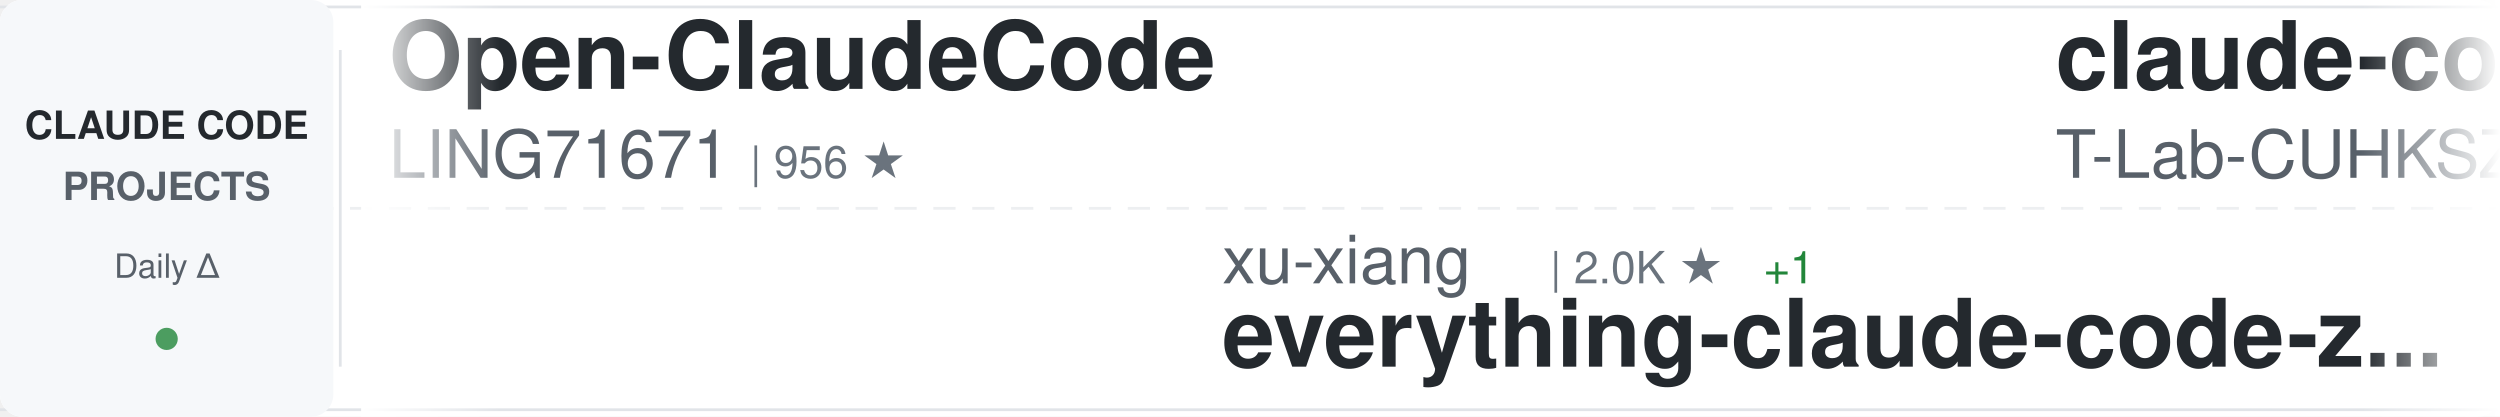
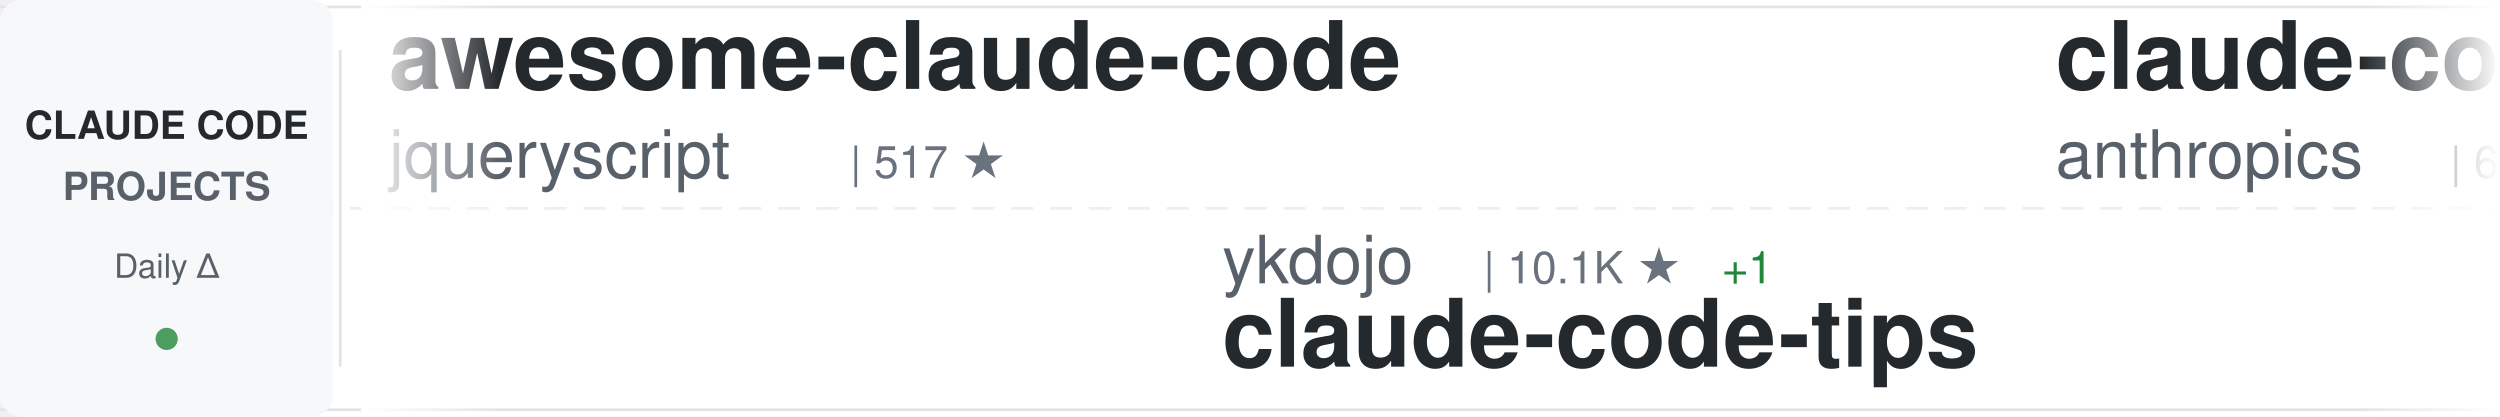
<svg xmlns="http://www.w3.org/2000/svg" width="900" height="150">
  <defs>
    <linearGradient id="awesomeLeftFade" x1="0%" y1="0%" x2="100%" y2="0%">
      <stop offset="0%" style="stop-color:#ffffff;stop-opacity:1" />
      <stop offset="100%" style="stop-color:#ffffff;stop-opacity:0" />
    </linearGradient>
    <linearGradient id="awesomeRightFade" x1="0%" y1="0%" x2="100%" y2="0%">
      <stop offset="0%" style="stop-color:#ffffff;stop-opacity:0" />
      <stop offset="100%" style="stop-color:#ffffff;stop-opacity:1" />
    </linearGradient>
  </defs>
  <rect width="900" height="150" fill="#ffffff" rx="8" />
  <rect x="0" y="2" width="900" height="1" fill="#e1e4e8" />
  <rect x="0" y="147" width="900" height="1" fill="#e1e4e8" />
  <line x1="0" y1="75" x2="900" y2="75" stroke="#e1e4e8" stroke-width="1" stroke-dasharray="8 6" opacity="0.6" />
  <rect x="0" y="0" width="120" height="150" fill="#f6f8fa" rx="8" />
  <text x="60" y="50" font-family="-apple-system, BlinkMacSystemFont, 'Segoe UI', Helvetica, Arial, sans-serif" font-size="14" font-weight="600" fill="#24292e" text-anchor="middle">CLAUDE CODE</text>
  <text x="60" y="72" font-family="-apple-system, BlinkMacSystemFont, 'Segoe UI', Helvetica, Arial, sans-serif" font-size="14" font-weight="600" fill="#586069" text-anchor="middle">PROJECTS</text>
  <text x="60" y="100" font-family="-apple-system, BlinkMacSystemFont, 'Segoe UI', Helvetica, Arial, sans-serif" font-size="12" font-weight="500" fill="#586069" text-anchor="middle">Daily Δ</text>
  <circle cx="60" cy="122" r="4" fill="#22863a" opacity="0.8" />
  <rect x="122" y="18" width="1" height="114" fill="#e1e4e8" />
  <clipPath id="awesomeTickerClip">
    <rect x="130" y="0" width="770" height="150" />
  </clipPath>
  <g clip-path="url(#awesomeTickerClip)">
    <g id="awesomeTickerItems">
      <animateTransform attributeName="transform" attributeType="XML" type="translate" from="0 0" to="-3000 0" dur="54s" repeatCount="indefinite" />
      <g transform="translate(0, 0)">
-         <text x="140" y="32" font-family="-apple-system, BlinkMacSystemFont, 'Segoe UI', Helvetica, Arial, sans-serif" font-size="34" font-weight="600" fill="#24292e">Open-ClaudeCode</text>
-         <text x="140" y="64" font-family="-apple-system, BlinkMacSystemFont, 'Segoe UI', Helvetica, Arial, sans-serif" font-size="24" font-weight="400" fill="#586069">LING71671</text>
-         <text x="270" y="64" font-family="-apple-system, BlinkMacSystemFont, 'Segoe UI', Helvetica, Arial, sans-serif" font-size="16" font-weight="500" fill="#6a737d">| 956 ★</text>
+         <text x="140" y="32" font-family="-apple-system, BlinkMacSystemFont, 'Segoe UI', Helvetica, Arial, sans-serif" font-size="34" font-weight="600" fill="#24292e">awesome-claude-code</text>
+         <text x="140" y="64" font-family="-apple-system, BlinkMacSystemFont, 'Segoe UI', Helvetica, Arial, sans-serif" font-size="24" font-weight="400" fill="#586069">jqueryscript</text>
+         <text x="306" y="64" font-family="-apple-system, BlinkMacSystemFont, 'Segoe UI', Helvetica, Arial, sans-serif" font-size="16" font-weight="500" fill="#6a737d">| 517 ★</text>
      </g>
      <g transform="translate(300, 0)">
-         <text x="140" y="102" font-family="-apple-system, BlinkMacSystemFont, 'Segoe UI', Helvetica, Arial, sans-serif" font-size="24" font-weight="400" fill="#586069">xu-xiang</text>
-         <text x="258" y="102" font-family="-apple-system, BlinkMacSystemFont, 'Segoe UI', Helvetica, Arial, sans-serif" font-size="16" font-weight="500" fill="#6a737d">| 2.0K ★</text>
-         <text x="335" y="102" font-family="-apple-system, BlinkMacSystemFont, 'Segoe UI', Helvetica, Arial, sans-serif" font-size="16" font-weight="500" fill="#22863a"> +1</text>
-         <text x="140" y="132" font-family="-apple-system, BlinkMacSystemFont, 'Segoe UI', Helvetica, Arial, sans-serif" font-size="34" font-weight="600" fill="#24292e">everything-claude-code-z...</text>
+         <text x="140" y="102" font-family="-apple-system, BlinkMacSystemFont, 'Segoe UI', Helvetica, Arial, sans-serif" font-size="24" font-weight="400" fill="#586069">ykdojo</text>
+         <text x="234" y="102" font-family="-apple-system, BlinkMacSystemFont, 'Segoe UI', Helvetica, Arial, sans-serif" font-size="16" font-weight="500" fill="#6a737d">| 10.1K ★</text>
+         <text x="320" y="102" font-family="-apple-system, BlinkMacSystemFont, 'Segoe UI', Helvetica, Arial, sans-serif" font-size="16" font-weight="500" fill="#22863a"> +1</text>
+         <text x="140" y="132" font-family="-apple-system, BlinkMacSystemFont, 'Segoe UI', Helvetica, Arial, sans-serif" font-size="34" font-weight="600" fill="#24292e">claude-code-tips</text>
      </g>
      <g transform="translate(600, 0)">
-         <text x="140" y="32" font-family="-apple-system, BlinkMacSystemFont, 'Segoe UI', Helvetica, Arial, sans-serif" font-size="34" font-weight="600" fill="#24292e">claude-code</text>
-         <text x="140" y="64" font-family="-apple-system, BlinkMacSystemFont, 'Segoe UI', Helvetica, Arial, sans-serif" font-size="24" font-weight="400" fill="#586069">T-Lab-CUHKSZ</text>
-         <text x="306" y="64" font-family="-apple-system, BlinkMacSystemFont, 'Segoe UI', Helvetica, Arial, sans-serif" font-size="16" font-weight="500" fill="#6a737d">| 330 ★</text>
+         <text x="140" y="32" font-family="-apple-system, BlinkMacSystemFont, 'Segoe UI', Helvetica, Arial, sans-serif" font-size="34" font-weight="600" fill="#24292e">claude-code-security-rev...</text>
+         <text x="140" y="64" font-family="-apple-system, BlinkMacSystemFont, 'Segoe UI', Helvetica, Arial, sans-serif" font-size="24" font-weight="400" fill="#586069">anthropics</text>
+         <text x="282" y="64" font-family="-apple-system, BlinkMacSystemFont, 'Segoe UI', Helvetica, Arial, sans-serif" font-size="16" font-weight="500" fill="#6a737d">| 6.3K ★</text>
+         <text x="359" y="64" font-family="-apple-system, BlinkMacSystemFont, 'Segoe UI', Helvetica, Arial, sans-serif" font-size="16" font-weight="500" fill="#22863a"> +1</text>
      </g>
      <g transform="translate(900, 0)">
-         <text x="140" y="102" font-family="-apple-system, BlinkMacSystemFont, 'Segoe UI', Helvetica, Arial, sans-serif" font-size="24" font-weight="400" fill="#586069">VoltAgent</text>
-         <text x="270" y="102" font-family="-apple-system, BlinkMacSystemFont, 'Segoe UI', Helvetica, Arial, sans-serif" font-size="16" font-weight="500" fill="#6a737d">| 25.2K ★</text>
-         <text x="356" y="102" font-family="-apple-system, BlinkMacSystemFont, 'Segoe UI', Helvetica, Arial, sans-serif" font-size="16" font-weight="500" fill="#22863a"> +3</text>
-         <text x="140" y="132" font-family="-apple-system, BlinkMacSystemFont, 'Segoe UI', Helvetica, Arial, sans-serif" font-size="34" font-weight="600" fill="#24292e">awesome-claude-code-suba...</text>
+         <text x="140" y="102" font-family="-apple-system, BlinkMacSystemFont, 'Segoe UI', Helvetica, Arial, sans-serif" font-size="24" font-weight="400" fill="#586069">overwirehq</text>
+         <text x="282" y="102" font-family="-apple-system, BlinkMacSystemFont, 'Segoe UI', Helvetica, Arial, sans-serif" font-size="16" font-weight="500" fill="#6a737d">| 2.8K ★</text>
+         <text x="359" y="102" font-family="-apple-system, BlinkMacSystemFont, 'Segoe UI', Helvetica, Arial, sans-serif" font-size="16" font-weight="500" fill="#22863a"> +1</text>
+         <text x="140" y="132" font-family="-apple-system, BlinkMacSystemFont, 'Segoe UI', Helvetica, Arial, sans-serif" font-size="34" font-weight="600" fill="#24292e">claude-code-telegram</text>
      </g>
      <g transform="translate(1200, 0)">
-         <text x="140" y="32" font-family="-apple-system, BlinkMacSystemFont, 'Segoe UI', Helvetica, Arial, sans-serif" font-size="34" font-weight="600" fill="#24292e">claude-code-source-code</text>
-         <text x="140" y="64" font-family="-apple-system, BlinkMacSystemFont, 'Segoe UI', Helvetica, Arial, sans-serif" font-size="24" font-weight="400" fill="#586069">777genius</text>
-         <text x="270" y="64" font-family="-apple-system, BlinkMacSystemFont, 'Segoe UI', Helvetica, Arial, sans-serif" font-size="16" font-weight="500" fill="#6a737d">| 933 ★</text>
+         <text x="140" y="32" font-family="-apple-system, BlinkMacSystemFont, 'Segoe UI', Helvetica, Arial, sans-serif" font-size="34" font-weight="600" fill="#24292e">claude-code-templates</text>
+         <text x="140" y="64" font-family="-apple-system, BlinkMacSystemFont, 'Segoe UI', Helvetica, Arial, sans-serif" font-size="24" font-weight="400" fill="#586069">davila7</text>
+         <text x="246" y="64" font-family="-apple-system, BlinkMacSystemFont, 'Segoe UI', Helvetica, Arial, sans-serif" font-size="16" font-weight="500" fill="#6a737d">| 30.9K ★</text>
+         <text x="332" y="64" font-family="-apple-system, BlinkMacSystemFont, 'Segoe UI', Helvetica, Arial, sans-serif" font-size="16" font-weight="500" fill="#22863a"> +7</text>
      </g>
      <g transform="translate(1500, 0)">
-         <text x="140" y="102" font-family="-apple-system, BlinkMacSystemFont, 'Segoe UI', Helvetica, Arial, sans-serif" font-size="24" font-weight="400" fill="#586069">edmund-io</text>
-         <text x="270" y="102" font-family="-apple-system, BlinkMacSystemFont, 'Segoe UI', Helvetica, Arial, sans-serif" font-size="16" font-weight="500" fill="#6a737d">| 1.5K ★</text>
-         <text x="140" y="132" font-family="-apple-system, BlinkMacSystemFont, 'Segoe UI', Helvetica, Arial, sans-serif" font-size="34" font-weight="600" fill="#24292e">edmunds-claude-code</text>
+         <text x="140" y="102" font-family="-apple-system, BlinkMacSystemFont, 'Segoe UI', Helvetica, Arial, sans-serif" font-size="24" font-weight="400" fill="#586069">hangsman</text>
+         <text x="258" y="102" font-family="-apple-system, BlinkMacSystemFont, 'Segoe UI', Helvetica, Arial, sans-serif" font-size="16" font-weight="500" fill="#6a737d">| 795 ★</text>
+         <text x="140" y="132" font-family="-apple-system, BlinkMacSystemFont, 'Segoe UI', Helvetica, Arial, sans-serif" font-size="34" font-weight="600" fill="#24292e">claude-code-source</text>
      </g>
      <g transform="translate(1800, 0)">
-         <text x="140" y="32" font-family="-apple-system, BlinkMacSystemFont, 'Segoe UI', Helvetica, Arial, sans-serif" font-size="34" font-weight="600" fill="#24292e">Claude-Code-Usage-Monito...</text>
-         <text x="140" y="64" font-family="-apple-system, BlinkMacSystemFont, 'Segoe UI', Helvetica, Arial, sans-serif" font-size="24" font-weight="400" fill="#586069">Maciek-roboblog</text>
-         <text x="342" y="64" font-family="-apple-system, BlinkMacSystemFont, 'Segoe UI', Helvetica, Arial, sans-serif" font-size="16" font-weight="500" fill="#6a737d">| 8.7K ★</text>
+         <text x="140" y="32" font-family="-apple-system, BlinkMacSystemFont, 'Segoe UI', Helvetica, Arial, sans-serif" font-size="34" font-weight="600" fill="#24292e">Claude-Code-Game-Studios</text>
+         <text x="140" y="64" font-family="-apple-system, BlinkMacSystemFont, 'Segoe UI', Helvetica, Arial, sans-serif" font-size="24" font-weight="400" fill="#586069">Donchitos</text>
+         <text x="270" y="64" font-family="-apple-system, BlinkMacSystemFont, 'Segoe UI', Helvetica, Arial, sans-serif" font-size="16" font-weight="500" fill="#6a737d">| 25.3K ★</text>
+         <text x="356" y="64" font-family="-apple-system, BlinkMacSystemFont, 'Segoe UI', Helvetica, Arial, sans-serif" font-size="16" font-weight="500" fill="#22863a"> +15</text>
      </g>
      <g transform="translate(2100, 0)">
-         <text x="140" y="102" font-family="-apple-system, BlinkMacSystemFont, 'Segoe UI', Helvetica, Arial, sans-serif" font-size="24" font-weight="400" fill="#586069">musistudio</text>
-         <text x="282" y="102" font-family="-apple-system, BlinkMacSystemFont, 'Segoe UI', Helvetica, Arial, sans-serif" font-size="16" font-weight="500" fill="#6a737d">| 37.3K ★</text>
-         <text x="368" y="102" font-family="-apple-system, BlinkMacSystemFont, 'Segoe UI', Helvetica, Arial, sans-serif" font-size="16" font-weight="500" fill="#22863a"> +3</text>
-         <text x="140" y="132" font-family="-apple-system, BlinkMacSystemFont, 'Segoe UI', Helvetica, Arial, sans-serif" font-size="34" font-weight="600" fill="#24292e">claude-code-router</text>
+         <text x="140" y="102" font-family="-apple-system, BlinkMacSystemFont, 'Segoe UI', Helvetica, Arial, sans-serif" font-size="24" font-weight="400" fill="#586069">anthropics</text>
+         <text x="282" y="102" font-family="-apple-system, BlinkMacSystemFont, 'Segoe UI', Helvetica, Arial, sans-serif" font-size="16" font-weight="500" fill="#6a737d">| 8.9K ★</text>
+         <text x="359" y="102" font-family="-apple-system, BlinkMacSystemFont, 'Segoe UI', Helvetica, Arial, sans-serif" font-size="16" font-weight="500" fill="#22863a"> +2</text>
+         <text x="140" y="132" font-family="-apple-system, BlinkMacSystemFont, 'Segoe UI', Helvetica, Arial, sans-serif" font-size="34" font-weight="600" fill="#24292e">claude-code-action</text>
      </g>
      <g transform="translate(2400, 0)">
-         <text x="140" y="32" font-family="-apple-system, BlinkMacSystemFont, 'Segoe UI', Helvetica, Arial, sans-serif" font-size="34" font-weight="600" fill="#24292e">arcads-claude-code</text>
-         <text x="140" y="64" font-family="-apple-system, BlinkMacSystemFont, 'Segoe UI', Helvetica, Arial, sans-serif" font-size="24" font-weight="400" fill="#586069">krusemediallc</text>
-         <text x="318" y="64" font-family="-apple-system, BlinkMacSystemFont, 'Segoe UI', Helvetica, Arial, sans-serif" font-size="16" font-weight="500" fill="#6a737d">| 1.5K ★</text>
+         <text x="140" y="32" font-family="-apple-system, BlinkMacSystemFont, 'Segoe UI', Helvetica, Arial, sans-serif" font-size="34" font-weight="600" fill="#24292e">claude-code-analysis</text>
+         <text x="140" y="64" font-family="-apple-system, BlinkMacSystemFont, 'Segoe UI', Helvetica, Arial, sans-serif" font-size="24" font-weight="400" fill="#586069">liuup</text>
+         <text x="222" y="64" font-family="-apple-system, BlinkMacSystemFont, 'Segoe UI', Helvetica, Arial, sans-serif" font-size="16" font-weight="500" fill="#6a737d">| 3.9K ★</text>
      </g>
      <g transform="translate(2700, 0)">
-         <text x="140" y="102" font-family="-apple-system, BlinkMacSystemFont, 'Segoe UI', Helvetica, Arial, sans-serif" font-size="24" font-weight="400" fill="#586069">anthropics</text>
-         <text x="282" y="102" font-family="-apple-system, BlinkMacSystemFont, 'Segoe UI', Helvetica, Arial, sans-serif" font-size="16" font-weight="500" fill="#6a737d">| 6.3K ★</text>
-         <text x="140" y="132" font-family="-apple-system, BlinkMacSystemFont, 'Segoe UI', Helvetica, Arial, sans-serif" font-size="34" font-weight="600" fill="#24292e">claude-code-security-rev...</text>
+         <text x="140" y="102" font-family="-apple-system, BlinkMacSystemFont, 'Segoe UI', Helvetica, Arial, sans-serif" font-size="24" font-weight="400" fill="#586069">Yuyz0112</text>
+         <text x="258" y="102" font-family="-apple-system, BlinkMacSystemFont, 'Segoe UI', Helvetica, Arial, sans-serif" font-size="16" font-weight="500" fill="#6a737d">| 2.4K ★</text>
+         <text x="140" y="132" font-family="-apple-system, BlinkMacSystemFont, 'Segoe UI', Helvetica, Arial, sans-serif" font-size="34" font-weight="600" fill="#24292e">claude-code-reverse</text>
      </g>
      <g transform="translate(3000, 0)">
-         <text x="140" y="32" font-family="-apple-system, BlinkMacSystemFont, 'Segoe UI', Helvetica, Arial, sans-serif" font-size="34" font-weight="600" fill="#24292e">Open-ClaudeCode</text>
-         <text x="140" y="64" font-family="-apple-system, BlinkMacSystemFont, 'Segoe UI', Helvetica, Arial, sans-serif" font-size="24" font-weight="400" fill="#586069">LING71671</text>
-         <text x="270" y="64" font-family="-apple-system, BlinkMacSystemFont, 'Segoe UI', Helvetica, Arial, sans-serif" font-size="16" font-weight="500" fill="#6a737d">| 956 ★</text>
+         <text x="140" y="32" font-family="-apple-system, BlinkMacSystemFont, 'Segoe UI', Helvetica, Arial, sans-serif" font-size="34" font-weight="600" fill="#24292e">awesome-claude-code</text>
+         <text x="140" y="64" font-family="-apple-system, BlinkMacSystemFont, 'Segoe UI', Helvetica, Arial, sans-serif" font-size="24" font-weight="400" fill="#586069">jqueryscript</text>
+         <text x="306" y="64" font-family="-apple-system, BlinkMacSystemFont, 'Segoe UI', Helvetica, Arial, sans-serif" font-size="16" font-weight="500" fill="#6a737d">| 517 ★</text>
      </g>
      <g transform="translate(3300, 0)">
-         <text x="140" y="102" font-family="-apple-system, BlinkMacSystemFont, 'Segoe UI', Helvetica, Arial, sans-serif" font-size="24" font-weight="400" fill="#586069">xu-xiang</text>
-         <text x="258" y="102" font-family="-apple-system, BlinkMacSystemFont, 'Segoe UI', Helvetica, Arial, sans-serif" font-size="16" font-weight="500" fill="#6a737d">| 2.0K ★</text>
-         <text x="335" y="102" font-family="-apple-system, BlinkMacSystemFont, 'Segoe UI', Helvetica, Arial, sans-serif" font-size="16" font-weight="500" fill="#22863a"> +1</text>
-         <text x="140" y="132" font-family="-apple-system, BlinkMacSystemFont, 'Segoe UI', Helvetica, Arial, sans-serif" font-size="34" font-weight="600" fill="#24292e">everything-claude-code-z...</text>
+         <text x="140" y="102" font-family="-apple-system, BlinkMacSystemFont, 'Segoe UI', Helvetica, Arial, sans-serif" font-size="24" font-weight="400" fill="#586069">ykdojo</text>
+         <text x="234" y="102" font-family="-apple-system, BlinkMacSystemFont, 'Segoe UI', Helvetica, Arial, sans-serif" font-size="16" font-weight="500" fill="#6a737d">| 10.1K ★</text>
+         <text x="320" y="102" font-family="-apple-system, BlinkMacSystemFont, 'Segoe UI', Helvetica, Arial, sans-serif" font-size="16" font-weight="500" fill="#22863a"> +1</text>
+         <text x="140" y="132" font-family="-apple-system, BlinkMacSystemFont, 'Segoe UI', Helvetica, Arial, sans-serif" font-size="34" font-weight="600" fill="#24292e">claude-code-tips</text>
      </g>
      <g transform="translate(3600, 0)">
-         <text x="140" y="32" font-family="-apple-system, BlinkMacSystemFont, 'Segoe UI', Helvetica, Arial, sans-serif" font-size="34" font-weight="600" fill="#24292e">claude-code</text>
-         <text x="140" y="64" font-family="-apple-system, BlinkMacSystemFont, 'Segoe UI', Helvetica, Arial, sans-serif" font-size="24" font-weight="400" fill="#586069">T-Lab-CUHKSZ</text>
-         <text x="306" y="64" font-family="-apple-system, BlinkMacSystemFont, 'Segoe UI', Helvetica, Arial, sans-serif" font-size="16" font-weight="500" fill="#6a737d">| 330 ★</text>
+         <text x="140" y="32" font-family="-apple-system, BlinkMacSystemFont, 'Segoe UI', Helvetica, Arial, sans-serif" font-size="34" font-weight="600" fill="#24292e">claude-code-security-rev...</text>
+         <text x="140" y="64" font-family="-apple-system, BlinkMacSystemFont, 'Segoe UI', Helvetica, Arial, sans-serif" font-size="24" font-weight="400" fill="#586069">anthropics</text>
+         <text x="282" y="64" font-family="-apple-system, BlinkMacSystemFont, 'Segoe UI', Helvetica, Arial, sans-serif" font-size="16" font-weight="500" fill="#6a737d">| 6.3K ★</text>
+         <text x="359" y="64" font-family="-apple-system, BlinkMacSystemFont, 'Segoe UI', Helvetica, Arial, sans-serif" font-size="16" font-weight="500" fill="#22863a"> +1</text>
      </g>
      <g transform="translate(3900, 0)">
-         <text x="140" y="102" font-family="-apple-system, BlinkMacSystemFont, 'Segoe UI', Helvetica, Arial, sans-serif" font-size="24" font-weight="400" fill="#586069">VoltAgent</text>
-         <text x="270" y="102" font-family="-apple-system, BlinkMacSystemFont, 'Segoe UI', Helvetica, Arial, sans-serif" font-size="16" font-weight="500" fill="#6a737d">| 25.2K ★</text>
-         <text x="356" y="102" font-family="-apple-system, BlinkMacSystemFont, 'Segoe UI', Helvetica, Arial, sans-serif" font-size="16" font-weight="500" fill="#22863a"> +3</text>
-         <text x="140" y="132" font-family="-apple-system, BlinkMacSystemFont, 'Segoe UI', Helvetica, Arial, sans-serif" font-size="34" font-weight="600" fill="#24292e">awesome-claude-code-suba...</text>
+         <text x="140" y="102" font-family="-apple-system, BlinkMacSystemFont, 'Segoe UI', Helvetica, Arial, sans-serif" font-size="24" font-weight="400" fill="#586069">overwirehq</text>
+         <text x="282" y="102" font-family="-apple-system, BlinkMacSystemFont, 'Segoe UI', Helvetica, Arial, sans-serif" font-size="16" font-weight="500" fill="#6a737d">| 2.8K ★</text>
+         <text x="359" y="102" font-family="-apple-system, BlinkMacSystemFont, 'Segoe UI', Helvetica, Arial, sans-serif" font-size="16" font-weight="500" fill="#22863a"> +1</text>
+         <text x="140" y="132" font-family="-apple-system, BlinkMacSystemFont, 'Segoe UI', Helvetica, Arial, sans-serif" font-size="34" font-weight="600" fill="#24292e">claude-code-telegram</text>
      </g>
    </g>
  </g>
  <rect x="130" y="0" width="50" height="150" fill="url(#awesomeLeftFade)" />
  <rect x="850" y="0" width="50" height="150" fill="url(#awesomeRightFade)" />
</svg>
